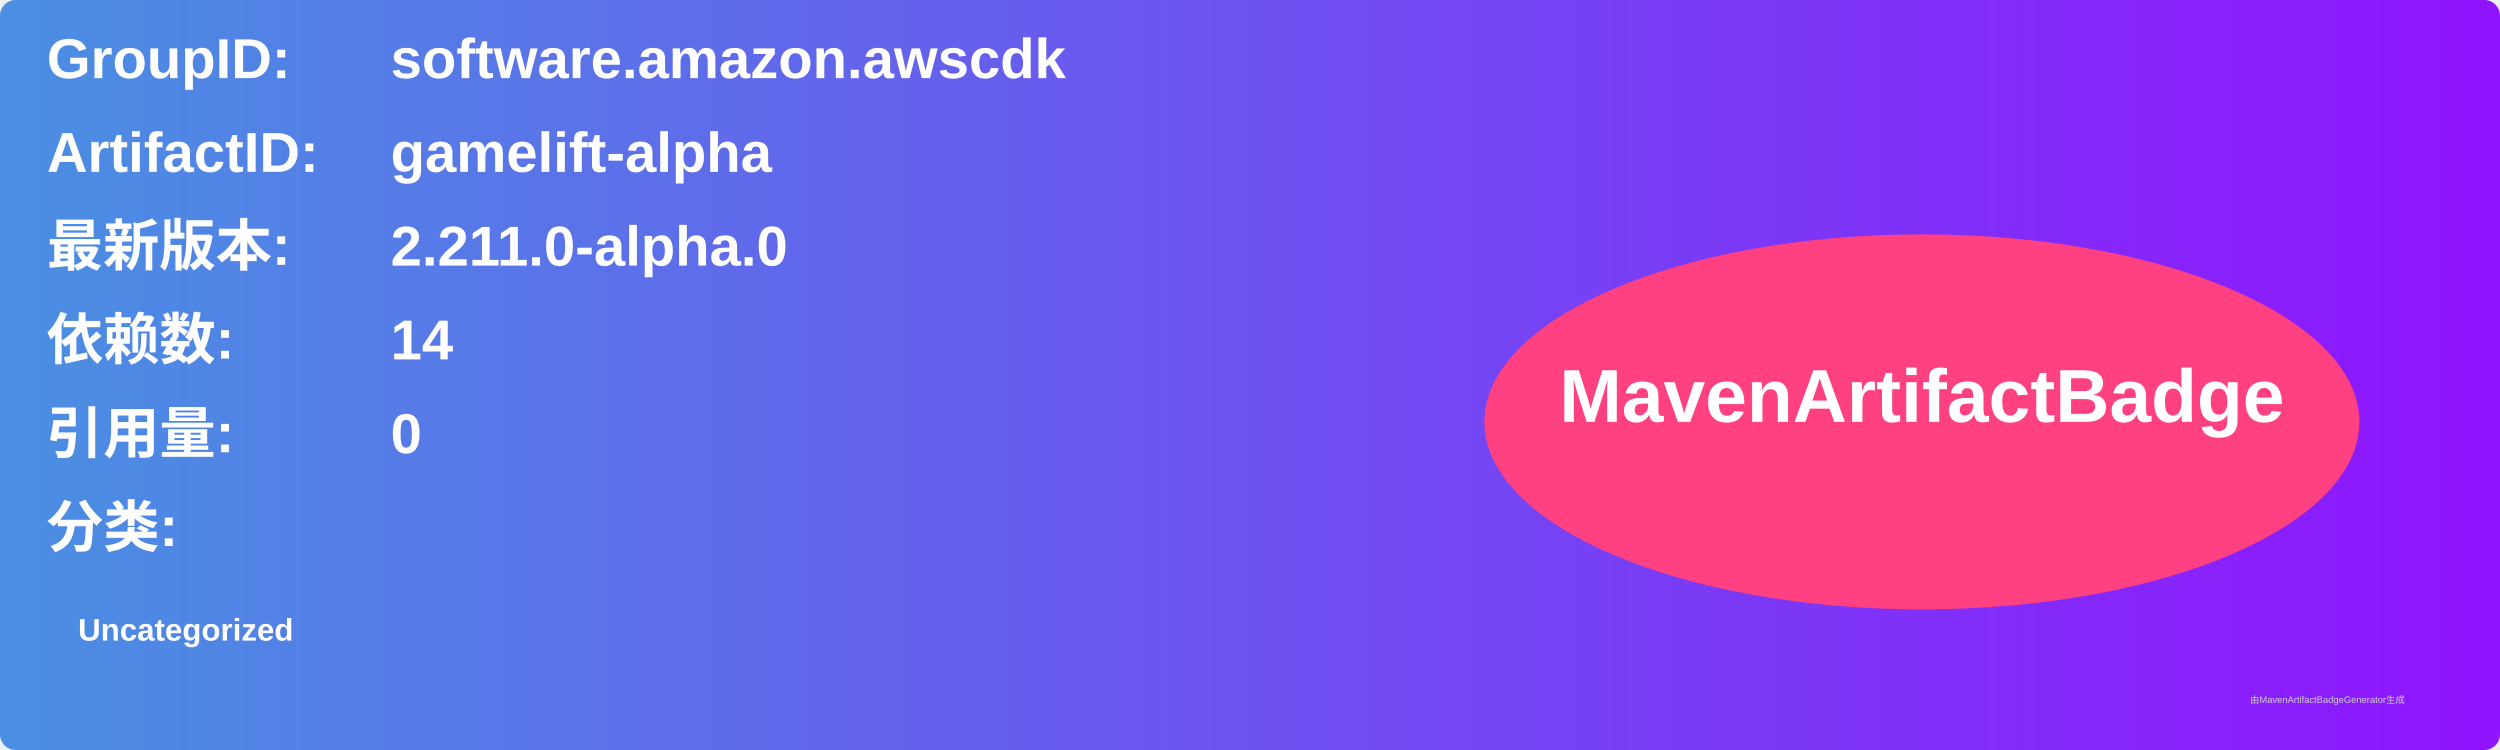
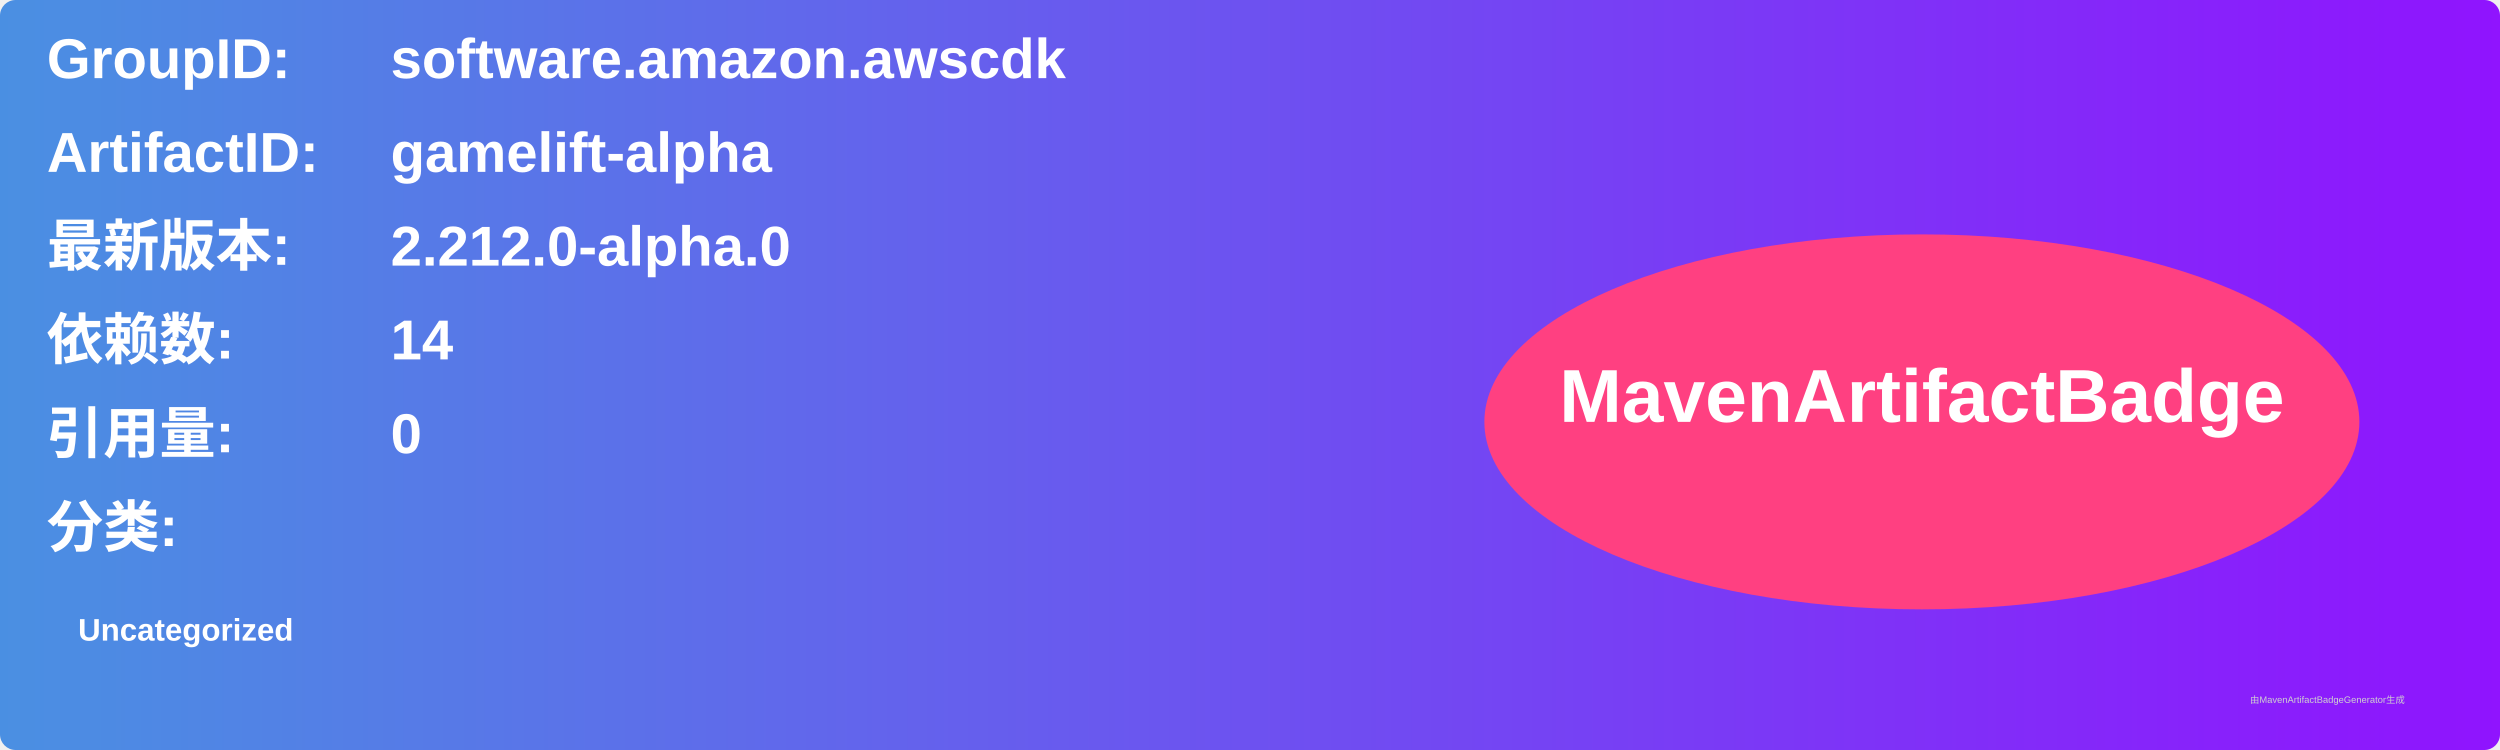
<svg xmlns="http://www.w3.org/2000/svg" width="800" height="240" viewBox="0 0 800 240">
  <linearGradient id="grad" x1="0%" y1="0%" x2="100%" y2="0%">
    <stop offset="0%" stop-color="#4a90e2" />
    <stop offset="100%" stop-color="#9013fe" />
  </linearGradient>
  <rect width="100%" height="100%" rx="5" ry="5" fill="url(#grad)" />
  <g transform="translate(15, 15)">
    <text x="0" y="10" font-family="Arial" font-size="18" fill="white" font-weight="bold" width="260">GroupID:</text>
    <text x="110" y="10" font-family="Arial" font-size="18" fill="white" font-weight="bold" width="460">software.amazon.awscdk</text>
    <text x="0" y="40" font-family="Arial" font-size="18" fill="white" font-weight="bold" width="260">ArtifactID:</text>
    <text x="110" y="40" font-family="Arial" font-size="18" fill="white" font-weight="bold" width="460">gamelift-alpha</text>
    <text x="0" y="70" font-family="Arial" font-size="18" fill="white" font-weight="bold">最新版本:</text>
    <text x="110" y="70" font-family="Arial" font-size="18" fill="white" font-weight="bold">
-       <tspan font-weight="bold">2.211.0-alpha.0</tspan>
+       <tspan font-weight="bold">2.212.0-alpha.0</tspan>
    </text>
    <text x="0" y="100" font-family="Arial" font-size="18" fill="white" font-weight="bold">依赖数: </text>
    <text x="110" y="100" font-family="Arial" font-size="18" fill="white">
      <tspan font-weight="bold">14</tspan>
    </text>
    <text x="0" y="130" font-family="Arial" font-size="18" fill="white" font-weight="bold">引用量: </text>
    <text x="110" y="130" font-family="Arial" font-size="18" fill="white">
      <tspan font-weight="bold">0</tspan>
    </text>
    <text x="0" y="160" font-family="Arial" font-size="18" fill="white" font-weight="bold">分类:</text>
    <text x="10" y="190" font-family="Arial" font-size="10" fill="white">
      <tspan font-weight="bold">Uncategorized</tspan>
    </text>
    <ellipse cx="600" cy="120" rx="140" ry="60" fill="#ff4081" />
    <text x="600" y="120" text-anchor="middle" font-family="Arial" font-size="24" fill="white" font-weight="bold">MavenArtifactBadge</text>
  </g>
  <text x="720" y="225" font-family="Arial" font-size="3" fill="#d0d0d0">由MavenArtifactBadgeGenerator生成</text>
</svg>
